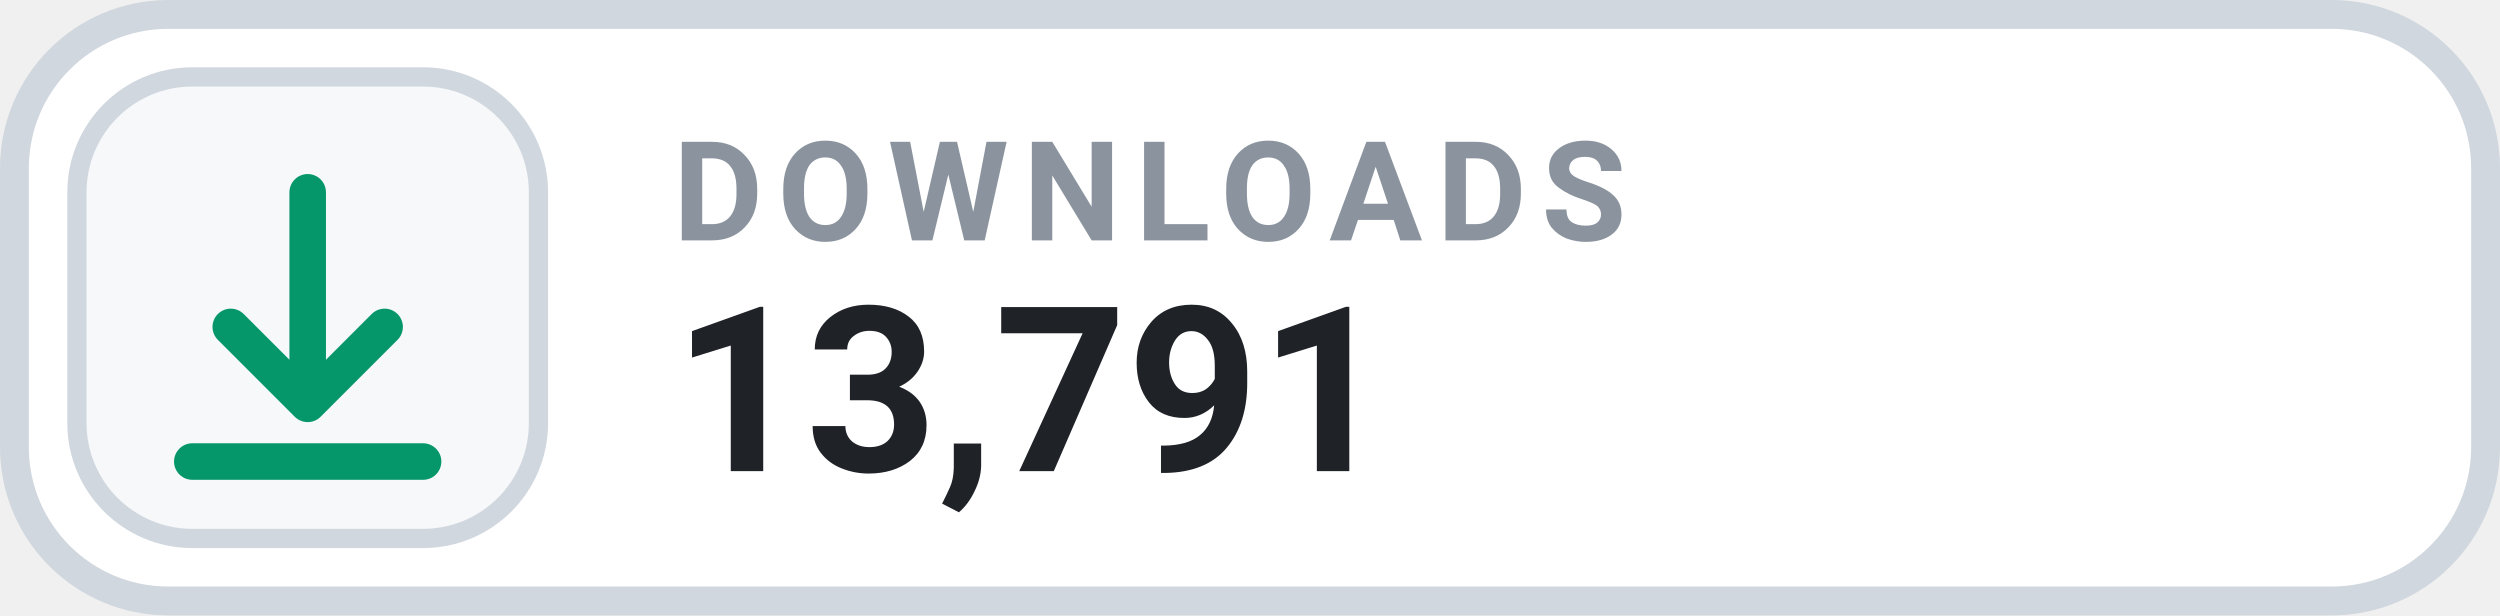
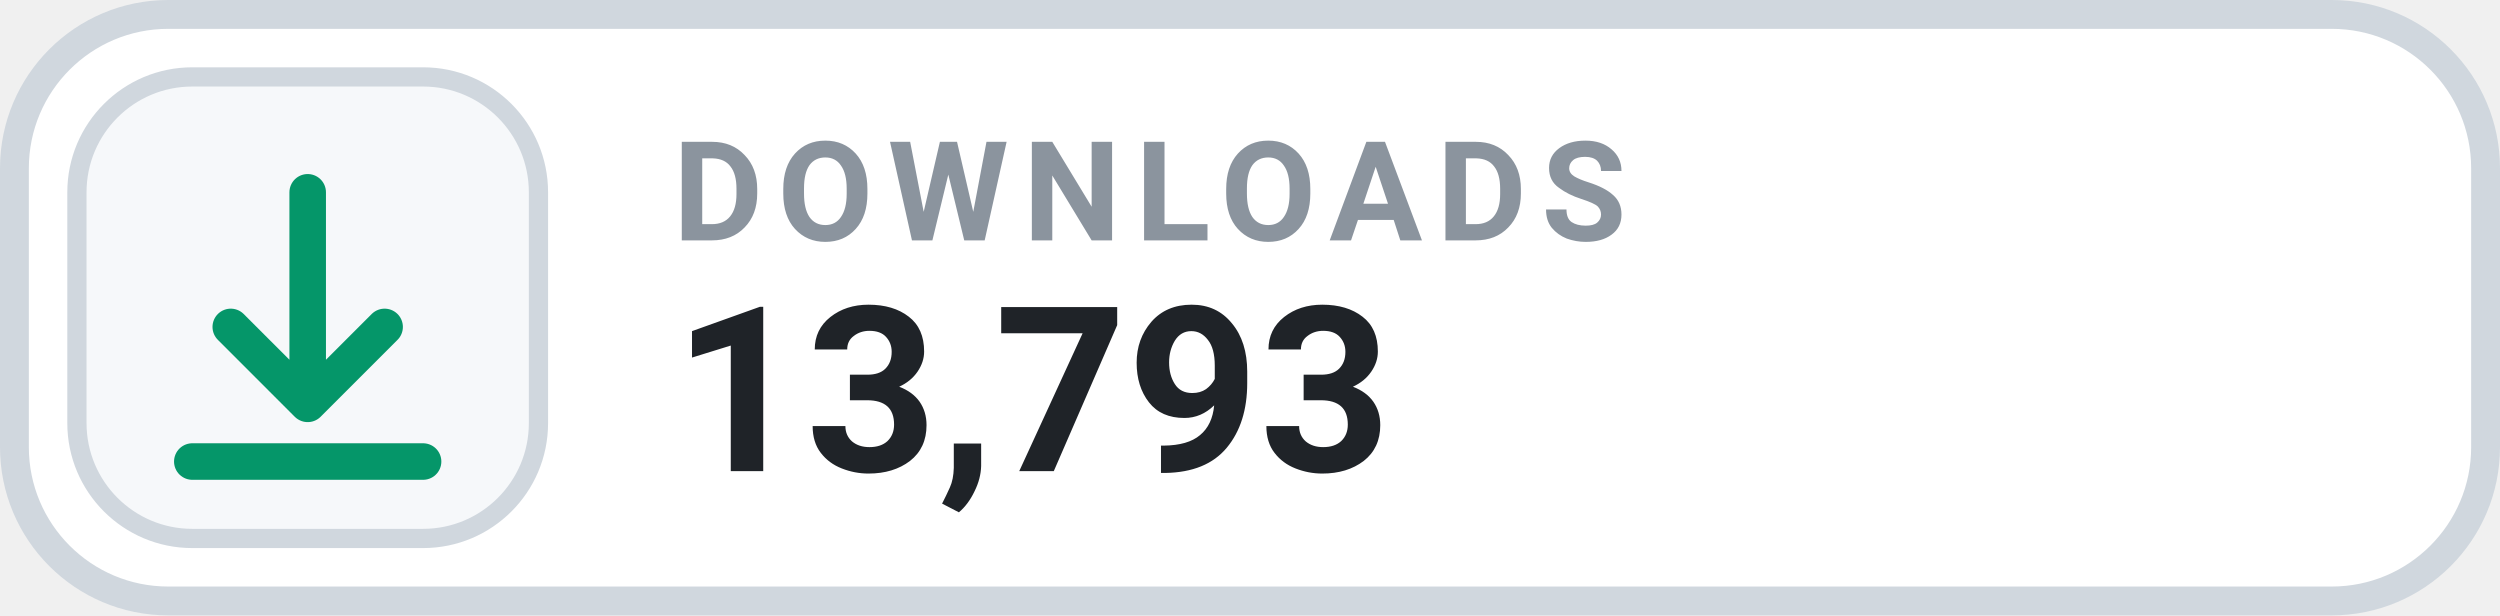
- <svg xmlns="http://www.w3.org/2000/svg" width="130" height="32" viewBox="0 0 130 32" role="img" aria-label="DOWNLOADS 13,791">
+ <svg xmlns="http://www.w3.org/2000/svg" width="130" height="32" viewBox="0 0 130 32" role="img" aria-label="DOWNLOADS 13,793">
  <rect x=".75" y=".75" width="128.5" height="30.5" rx="8" fill="#FFFFFF" stroke="#D0D7DE" stroke-width="1.5" />
  <rect x="4" y="4" width="24" height="24" rx="6" fill="#F6F8FA" stroke="#D0D7DE" stroke-width="1" />
  <g transform="translate(16 16)" style="color:#059669;">
    <path d="M0 -6 v11 m0 0 l4 -4 m-4 4 l-4 -4 M-6 8 h12" fill="none" stroke="currentColor" stroke-width="1.9" stroke-linecap="round" stroke-linejoin="round" />
  </g>
  <text x="35" y="12.5" fill="#8B949E" font-family="-apple-system,BlinkMacSystemFont,'Segoe UI',Roboto,Helvetica,Arial,sans-serif" font-size="7.2" font-weight="700" letter-spacing=".75">DOWNLOADS</text>
-   <text x="35" y="24.5" fill="#1F2328" font-family="-apple-system,BlinkMacSystemFont,'Segoe UI',Roboto,Helvetica,Arial,sans-serif" font-size="12" font-weight="700">13,791</text>
+   <text x="35" y="24.5" fill="#1F2328" font-family="-apple-system,BlinkMacSystemFont,'Segoe UI',Roboto,Helvetica,Arial,sans-serif" font-size="12" font-weight="700">13,793</text>
</svg>
